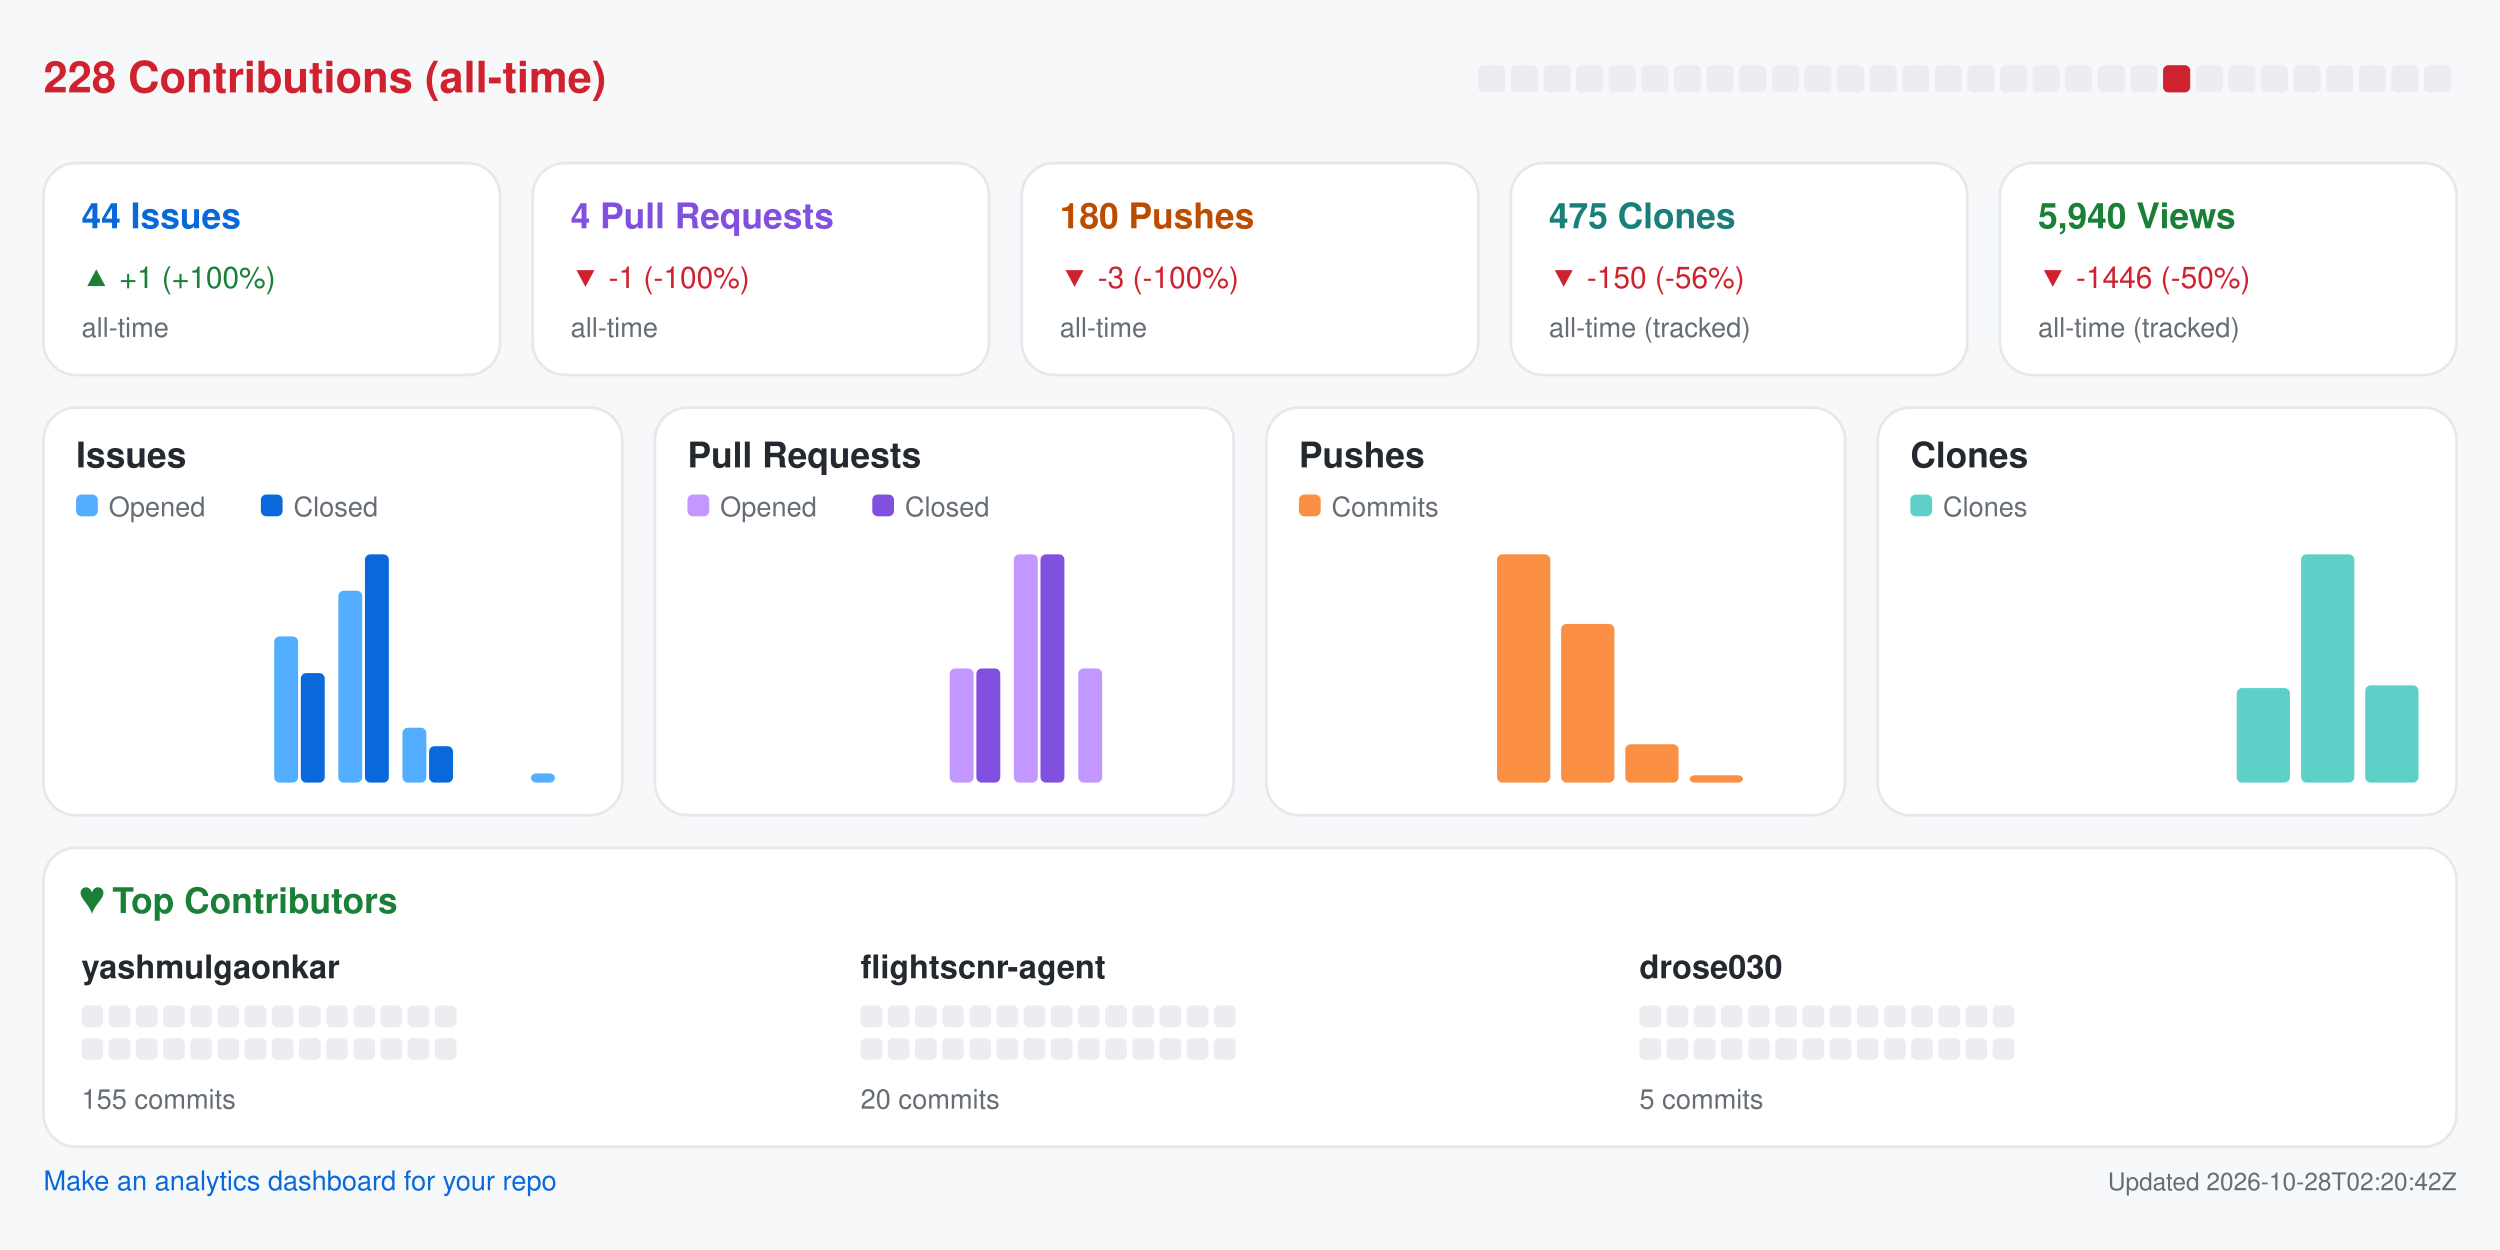
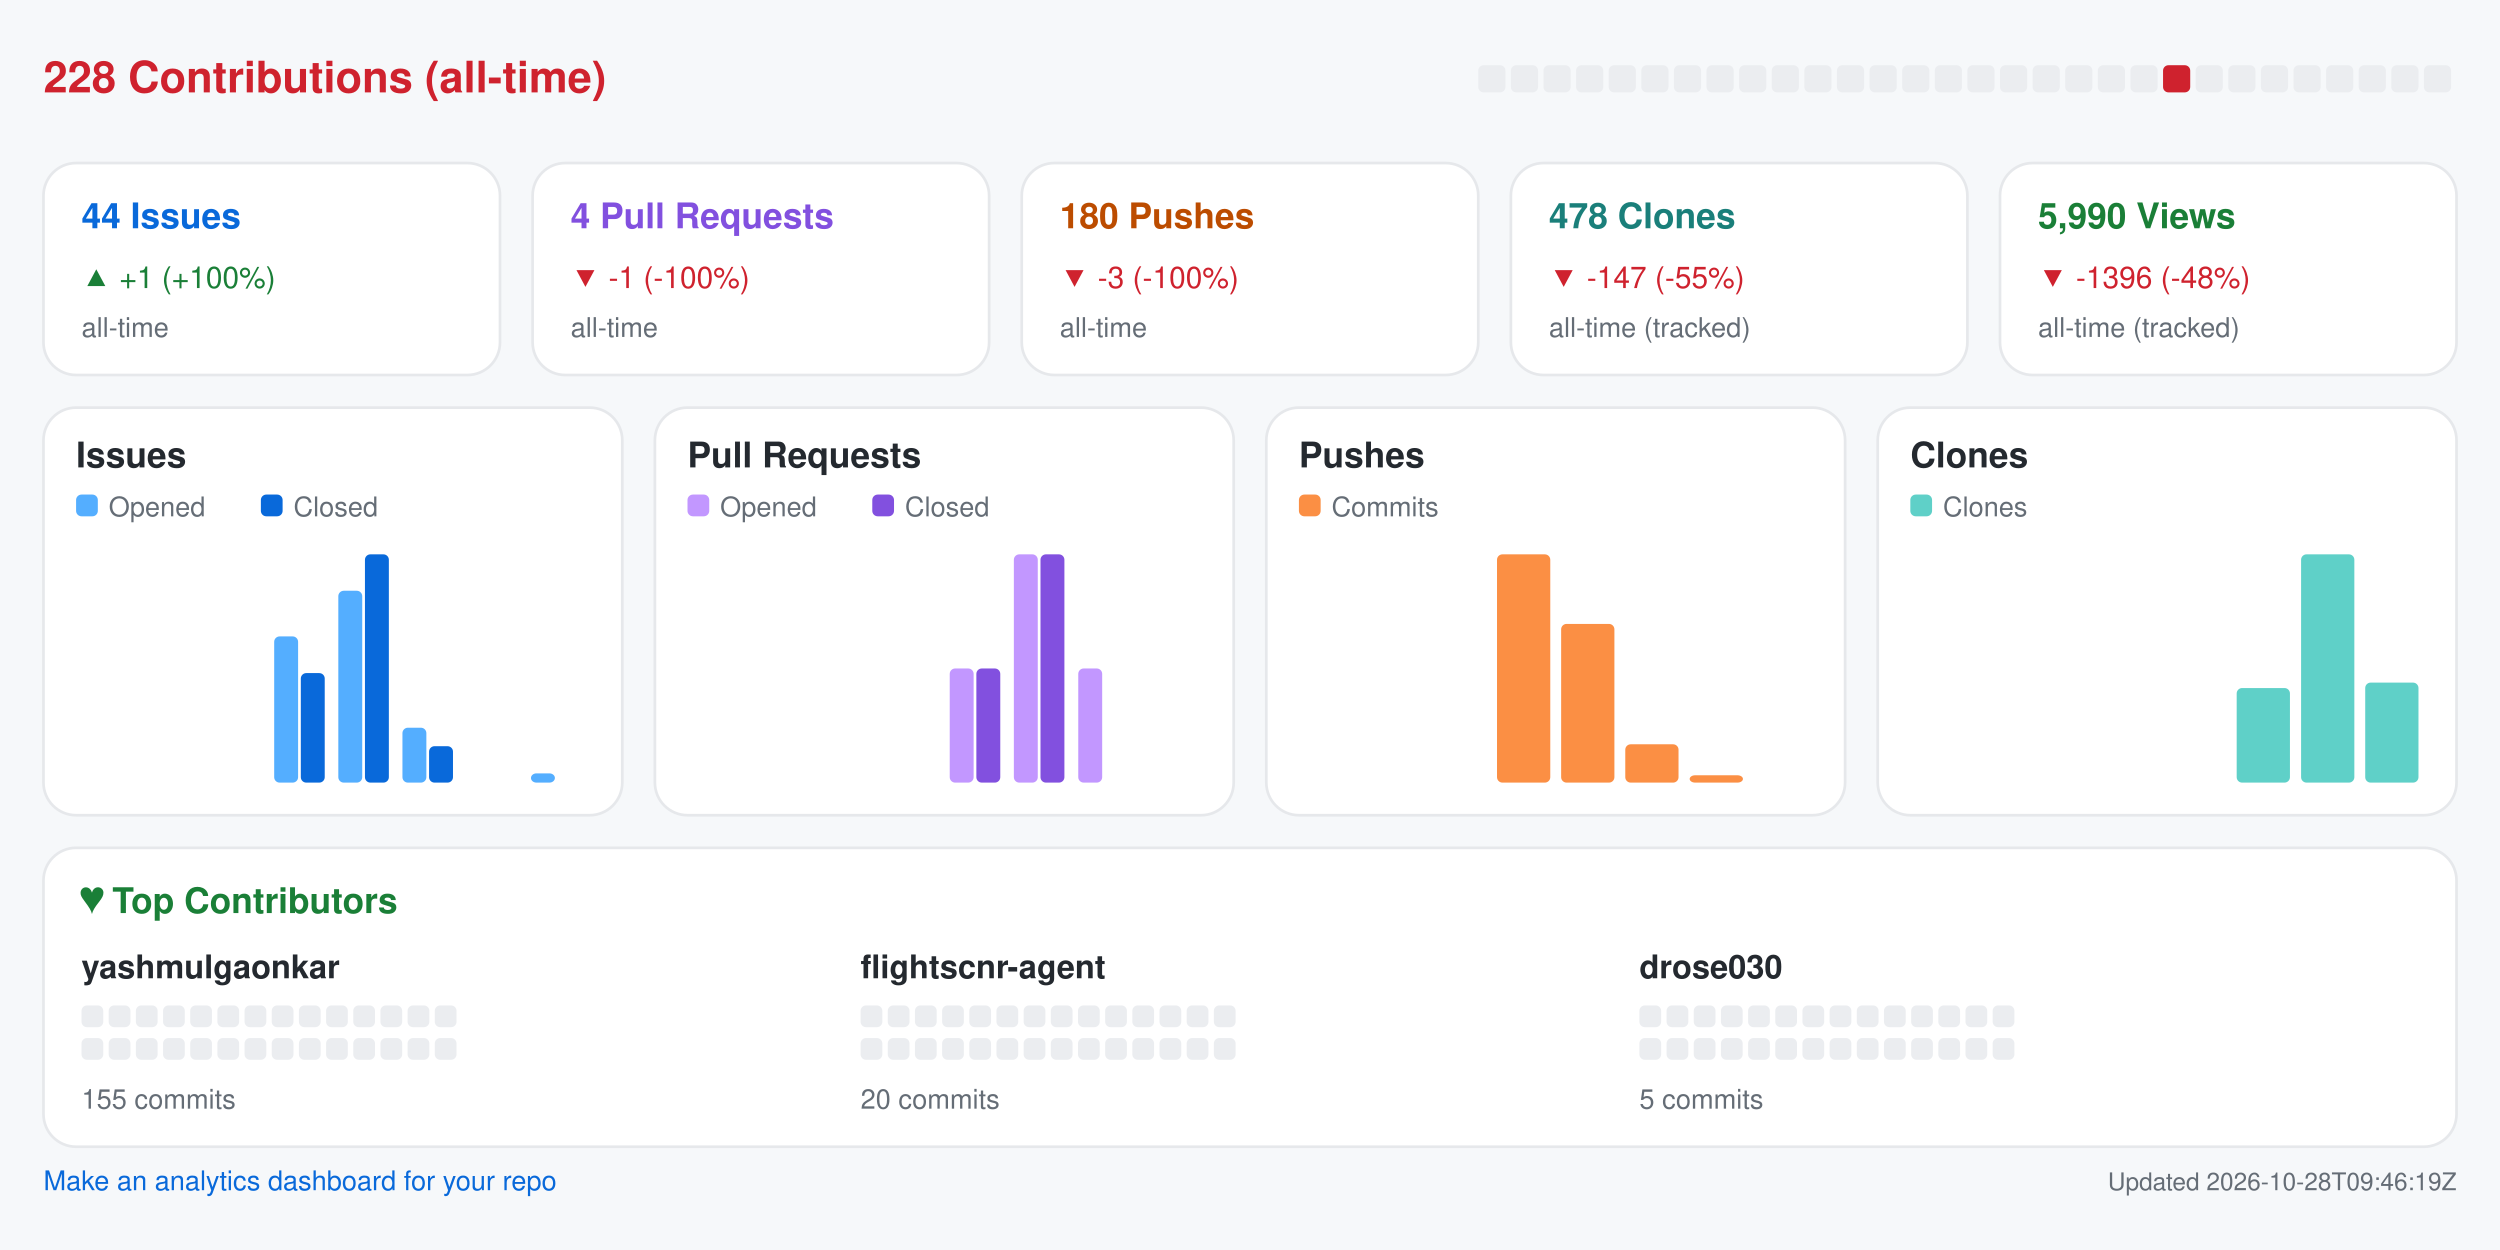
<svg xmlns="http://www.w3.org/2000/svg" width="920" height="460" viewBox="0 0 920 460" role="img" aria-label="Repository analytics for yashmulgaonkar/FlightScnr">
  <rect x="0.0" y="0.0" width="920.0" height="460.0" rx="0" fill="#f6f8fa" />
  <text x="16.0" y="34.0" fill="#cf222e" font-size="16" font-family="-apple-system,BlinkMacSystemFont,Segoe UI,Helvetica,Arial,sans-serif" font-weight="600" text-anchor="start">228 Contributions (all-time)</text>
  <rect x="544.0" y="24.0" width="10.0" height="10.0" rx="2" fill="#ebedf0" />
  <rect x="556.0" y="24.0" width="10.0" height="10.0" rx="2" fill="#ebedf0" />
  <rect x="568.0" y="24.0" width="10.0" height="10.0" rx="2" fill="#ebedf0" />
  <rect x="580.0" y="24.0" width="10.0" height="10.0" rx="2" fill="#ebedf0" />
  <rect x="592.0" y="24.0" width="10.0" height="10.0" rx="2" fill="#ebedf0" />
  <rect x="604.0" y="24.0" width="10.0" height="10.0" rx="2" fill="#ebedf0" />
  <rect x="616.0" y="24.0" width="10.0" height="10.0" rx="2" fill="#ebedf0" />
  <rect x="628.0" y="24.0" width="10.0" height="10.0" rx="2" fill="#ebedf0" />
  <rect x="640.0" y="24.0" width="10.0" height="10.0" rx="2" fill="#ebedf0" />
  <rect x="652.0" y="24.0" width="10.0" height="10.0" rx="2" fill="#ebedf0" />
  <rect x="664.0" y="24.0" width="10.0" height="10.0" rx="2" fill="#ebedf0" />
  <rect x="676.0" y="24.0" width="10.0" height="10.0" rx="2" fill="#ebedf0" />
  <rect x="688.0" y="24.0" width="10.0" height="10.0" rx="2" fill="#ebedf0" />
  <rect x="700.0" y="24.0" width="10.0" height="10.0" rx="2" fill="#ebedf0" />
  <rect x="712.0" y="24.0" width="10.0" height="10.0" rx="2" fill="#ebedf0" />
  <rect x="724.0" y="24.0" width="10.0" height="10.0" rx="2" fill="#ebedf0" />
  <rect x="736.0" y="24.0" width="10.0" height="10.0" rx="2" fill="#ebedf0" />
  <rect x="748.0" y="24.0" width="10.0" height="10.0" rx="2" fill="#ebedf0" />
  <rect x="760.0" y="24.0" width="10.0" height="10.0" rx="2" fill="#ebedf0" />
  <rect x="772.0" y="24.0" width="10.0" height="10.0" rx="2" fill="#ebedf0" />
  <rect x="784.0" y="24.0" width="10.0" height="10.0" rx="2" fill="#ebedf0" />
  <rect x="796.0" y="24.0" width="10.0" height="10.0" rx="2" fill="#cf222e" />
  <rect x="808.0" y="24.0" width="10.0" height="10.0" rx="2" fill="#ebedf0" />
  <rect x="820.0" y="24.0" width="10.0" height="10.0" rx="2" fill="#ebedf0" />
  <rect x="832.0" y="24.0" width="10.0" height="10.0" rx="2" fill="#ebedf0" />
  <rect x="844.0" y="24.0" width="10.0" height="10.0" rx="2" fill="#ebedf0" />
  <rect x="856.0" y="24.0" width="10.0" height="10.0" rx="2" fill="#ebedf0" />
  <rect x="868.0" y="24.0" width="10.0" height="10.0" rx="2" fill="#ebedf0" />
  <rect x="880.0" y="24.0" width="10.0" height="10.0" rx="2" fill="#ebedf0" />
  <rect x="892.0" y="24.0" width="10.0" height="10.0" rx="2" fill="#ebedf0" />
  <rect x="16.0" y="60.0" width="168.0" height="78.0" rx="12" fill="#ffffff" stroke="#e6e8eb" />
  <text x="30.0" y="84.0" fill="#0969da" font-size="13" font-family="-apple-system,BlinkMacSystemFont,Segoe UI,Helvetica,Arial,sans-serif" font-weight="600" text-anchor="start">44 Issues</text>
  <text x="30.0" y="106.0" fill="#1a7f37" font-size="11" font-family="-apple-system,BlinkMacSystemFont,Segoe UI,Helvetica,Arial,sans-serif" font-weight="400" text-anchor="start">▲ +1 (+100%)</text>
  <text x="30.0" y="124.0" fill="#656d76" font-size="10" font-family="-apple-system,BlinkMacSystemFont,Segoe UI,Helvetica,Arial,sans-serif" font-weight="400" text-anchor="start">all-time</text>
  <rect x="196.0" y="60.0" width="168.0" height="78.0" rx="12" fill="#ffffff" stroke="#e6e8eb" />
  <text x="210.0" y="84.0" fill="#8250df" font-size="13" font-family="-apple-system,BlinkMacSystemFont,Segoe UI,Helvetica,Arial,sans-serif" font-weight="600" text-anchor="start">4 Pull Requests</text>
  <text x="210.0" y="106.0" fill="#cf222e" font-size="11" font-family="-apple-system,BlinkMacSystemFont,Segoe UI,Helvetica,Arial,sans-serif" font-weight="400" text-anchor="start">▼ -1 (-100%)</text>
  <text x="210.0" y="124.0" fill="#656d76" font-size="10" font-family="-apple-system,BlinkMacSystemFont,Segoe UI,Helvetica,Arial,sans-serif" font-weight="400" text-anchor="start">all-time</text>
  <rect x="376.0" y="60.0" width="168.0" height="78.0" rx="12" fill="#ffffff" stroke="#e6e8eb" />
  <text x="390.0" y="84.0" fill="#bc4c00" font-size="13" font-family="-apple-system,BlinkMacSystemFont,Segoe UI,Helvetica,Arial,sans-serif" font-weight="600" text-anchor="start">180 Pushes</text>
  <text x="390.0" y="106.0" fill="#cf222e" font-size="11" font-family="-apple-system,BlinkMacSystemFont,Segoe UI,Helvetica,Arial,sans-serif" font-weight="400" text-anchor="start">▼ -3 (-100%)</text>
  <text x="390.0" y="124.0" fill="#656d76" font-size="10" font-family="-apple-system,BlinkMacSystemFont,Segoe UI,Helvetica,Arial,sans-serif" font-weight="400" text-anchor="start">all-time</text>
  <rect x="556.0" y="60.0" width="168.0" height="78.0" rx="12" fill="#ffffff" stroke="#e6e8eb" />
-   <text x="570.0" y="84.0" fill="#1a7f7a" font-size="13" font-family="-apple-system,BlinkMacSystemFont,Segoe UI,Helvetica,Arial,sans-serif" font-weight="600" text-anchor="start">475 Clones</text>
-   <text x="570.0" y="106.0" fill="#cf222e" font-size="11" font-family="-apple-system,BlinkMacSystemFont,Segoe UI,Helvetica,Arial,sans-serif" font-weight="400" text-anchor="start">▼ -150 (-56%)</text>
+   <text x="570.0" y="84.0" fill="#1a7f7a" font-size="13" font-family="-apple-system,BlinkMacSystemFont,Segoe UI,Helvetica,Arial,sans-serif" font-weight="600" text-anchor="start">478 Clones</text>
+   <text x="570.0" y="106.0" fill="#cf222e" font-size="11" font-family="-apple-system,BlinkMacSystemFont,Segoe UI,Helvetica,Arial,sans-serif" font-weight="400" text-anchor="start">▼ -147 (-55%)</text>
  <text x="570.0" y="124.0" fill="#656d76" font-size="10" font-family="-apple-system,BlinkMacSystemFont,Segoe UI,Helvetica,Arial,sans-serif" font-weight="400" text-anchor="start">all-time (tracked)</text>
  <rect x="736.0" y="60.0" width="168.0" height="78.0" rx="12" fill="#ffffff" stroke="#e6e8eb" />
-   <text x="750.0" y="84.0" fill="#1a7f37" font-size="13" font-family="-apple-system,BlinkMacSystemFont,Segoe UI,Helvetica,Arial,sans-serif" font-weight="600" text-anchor="start">5,940 Views</text>
-   <text x="750.0" y="106.0" fill="#cf222e" font-size="11" font-family="-apple-system,BlinkMacSystemFont,Segoe UI,Helvetica,Arial,sans-serif" font-weight="400" text-anchor="start">▼ -1446 (-50%)</text>
+   <text x="750.0" y="84.0" fill="#1a7f37" font-size="13" font-family="-apple-system,BlinkMacSystemFont,Segoe UI,Helvetica,Arial,sans-serif" font-weight="600" text-anchor="start">5,990 Views</text>
+   <text x="750.0" y="106.0" fill="#cf222e" font-size="11" font-family="-apple-system,BlinkMacSystemFont,Segoe UI,Helvetica,Arial,sans-serif" font-weight="400" text-anchor="start">▼ -1396 (-48%)</text>
  <text x="750.0" y="124.0" fill="#656d76" font-size="10" font-family="-apple-system,BlinkMacSystemFont,Segoe UI,Helvetica,Arial,sans-serif" font-weight="400" text-anchor="start">all-time (tracked)</text>
  <rect x="16.0" y="150.0" width="213.0" height="150.0" rx="12" fill="#ffffff" stroke="#e6e8eb" />
  <text x="28.0" y="172.0" fill="#24292f" font-size="13" font-family="-apple-system,BlinkMacSystemFont,Segoe UI,Helvetica,Arial,sans-serif" font-weight="600" text-anchor="start">Issues</text>
  <rect x="28.0" y="182.0" width="8.0" height="8.0" rx="2" fill="#54aeff" />
  <text x="40.0" y="190.0" fill="#656d76" font-size="10" font-family="-apple-system,BlinkMacSystemFont,Segoe UI,Helvetica,Arial,sans-serif" font-weight="400" text-anchor="start">Opened</text>
  <rect x="96.0" y="182.0" width="8.0" height="8.0" rx="2" fill="#0969da" />
  <text x="108.0" y="190.0" fill="#656d76" font-size="10" font-family="-apple-system,BlinkMacSystemFont,Segoe UI,Helvetica,Arial,sans-serif" font-weight="400" text-anchor="start">Closed</text>
  <rect x="30.0" y="288.0" width="8.8" height="0.0" rx="2" fill="#54aeff" />
  <rect x="39.8" y="288.0" width="8.8" height="0.0" rx="2" fill="#0969da" />
  <rect x="53.6" y="288.0" width="8.8" height="0.0" rx="2" fill="#54aeff" />
  <rect x="63.4" y="288.0" width="8.8" height="0.0" rx="2" fill="#0969da" />
  <rect x="77.2" y="288.0" width="8.8" height="0.0" rx="2" fill="#54aeff" />
  <rect x="87.1" y="288.0" width="8.8" height="0.0" rx="2" fill="#0969da" />
  <rect x="100.9" y="234.2" width="8.8" height="53.8" rx="2" fill="#54aeff" />
  <rect x="110.7" y="247.7" width="8.8" height="40.3" rx="2" fill="#0969da" />
  <rect x="124.5" y="217.4" width="8.8" height="70.6" rx="2" fill="#54aeff" />
  <rect x="134.3" y="204.0" width="8.8" height="84.0" rx="2" fill="#0969da" />
  <rect x="148.1" y="267.8" width="8.8" height="20.2" rx="2" fill="#54aeff" />
  <rect x="157.9" y="274.6" width="8.8" height="13.4" rx="2" fill="#0969da" />
  <rect x="171.8" y="288.0" width="8.8" height="0.0" rx="2" fill="#54aeff" />
  <rect x="181.6" y="288.0" width="8.8" height="0.0" rx="2" fill="#0969da" />
  <rect x="195.4" y="284.6" width="8.8" height="3.4" rx="2" fill="#54aeff" />
  <rect x="205.2" y="288.0" width="8.8" height="0.0" rx="2" fill="#0969da" />
  <rect x="241.0" y="150.0" width="213.0" height="150.0" rx="12" fill="#ffffff" stroke="#e6e8eb" />
  <text x="253.0" y="172.0" fill="#24292f" font-size="13" font-family="-apple-system,BlinkMacSystemFont,Segoe UI,Helvetica,Arial,sans-serif" font-weight="600" text-anchor="start">Pull Requests</text>
  <rect x="253.0" y="182.0" width="8.0" height="8.0" rx="2" fill="#c297ff" />
  <text x="265.0" y="190.0" fill="#656d76" font-size="10" font-family="-apple-system,BlinkMacSystemFont,Segoe UI,Helvetica,Arial,sans-serif" font-weight="400" text-anchor="start">Opened</text>
  <rect x="321.0" y="182.0" width="8.0" height="8.0" rx="2" fill="#8250df" />
  <text x="333.0" y="190.0" fill="#656d76" font-size="10" font-family="-apple-system,BlinkMacSystemFont,Segoe UI,Helvetica,Arial,sans-serif" font-weight="400" text-anchor="start">Closed</text>
  <rect x="255.0" y="288.0" width="8.8" height="0.0" rx="2" fill="#c297ff" />
  <rect x="264.8" y="288.0" width="8.8" height="0.0" rx="2" fill="#8250df" />
  <rect x="278.6" y="288.0" width="8.8" height="0.0" rx="2" fill="#c297ff" />
  <rect x="288.4" y="288.0" width="8.8" height="0.0" rx="2" fill="#8250df" />
  <rect x="302.2" y="288.0" width="8.8" height="0.0" rx="2" fill="#c297ff" />
  <rect x="312.1" y="288.0" width="8.8" height="0.0" rx="2" fill="#8250df" />
  <rect x="325.9" y="288.0" width="8.8" height="0.0" rx="2" fill="#c297ff" />
  <rect x="335.7" y="288.0" width="8.8" height="0.0" rx="2" fill="#8250df" />
  <rect x="349.5" y="246.0" width="8.8" height="42.0" rx="2" fill="#c297ff" />
  <rect x="359.3" y="246.0" width="8.8" height="42.0" rx="2" fill="#8250df" />
  <rect x="373.1" y="204.0" width="8.8" height="84.0" rx="2" fill="#c297ff" />
  <rect x="382.9" y="204.0" width="8.8" height="84.0" rx="2" fill="#8250df" />
  <rect x="396.8" y="246.0" width="8.8" height="42.0" rx="2" fill="#c297ff" />
  <rect x="406.6" y="288.0" width="8.8" height="0.0" rx="2" fill="#8250df" />
  <rect x="420.4" y="288.0" width="8.8" height="0.0" rx="2" fill="#c297ff" />
  <rect x="430.2" y="288.0" width="8.8" height="0.0" rx="2" fill="#8250df" />
  <rect x="466.0" y="150.0" width="213.0" height="150.0" rx="12" fill="#ffffff" stroke="#e6e8eb" />
  <text x="478.0" y="172.0" fill="#24292f" font-size="13" font-family="-apple-system,BlinkMacSystemFont,Segoe UI,Helvetica,Arial,sans-serif" font-weight="600" text-anchor="start">Pushes</text>
  <rect x="478.0" y="182.0" width="8.0" height="8.0" rx="2" fill="#fb8f44" />
  <text x="490.0" y="190.0" fill="#656d76" font-size="10" font-family="-apple-system,BlinkMacSystemFont,Segoe UI,Helvetica,Arial,sans-serif" font-weight="400" text-anchor="start">Commits</text>
  <rect x="480.0" y="288.0" width="19.6" height="0.0" rx="2" fill="#fb8f44" />
  <rect x="503.6" y="288.0" width="19.6" height="0.0" rx="2" fill="#fb8f44" />
  <rect x="527.2" y="288.0" width="19.6" height="0.0" rx="2" fill="#fb8f44" />
  <rect x="550.9" y="204.0" width="19.6" height="84.0" rx="2" fill="#fb8f44" />
  <rect x="574.5" y="229.6" width="19.6" height="58.4" rx="2" fill="#fb8f44" />
  <rect x="598.1" y="273.9" width="19.6" height="14.1" rx="2" fill="#fb8f44" />
  <rect x="621.8" y="285.3" width="19.6" height="2.7" rx="2" fill="#fb8f44" />
  <rect x="645.4" y="288.0" width="19.6" height="0.0" rx="2" fill="#fb8f44" />
  <rect x="691.0" y="150.0" width="213.0" height="150.0" rx="12" fill="#ffffff" stroke="#e6e8eb" />
  <text x="703.0" y="172.0" fill="#24292f" font-size="13" font-family="-apple-system,BlinkMacSystemFont,Segoe UI,Helvetica,Arial,sans-serif" font-weight="600" text-anchor="start">Clones</text>
  <rect x="703.0" y="182.0" width="8.0" height="8.0" rx="2" fill="#5fd0c8" />
  <text x="715.0" y="190.0" fill="#656d76" font-size="10" font-family="-apple-system,BlinkMacSystemFont,Segoe UI,Helvetica,Arial,sans-serif" font-weight="400" text-anchor="start">Clones</text>
  <rect x="705.0" y="288.0" width="19.6" height="0.0" rx="2" fill="#5fd0c8" />
  <rect x="728.6" y="288.0" width="19.6" height="0.0" rx="2" fill="#5fd0c8" />
  <rect x="752.2" y="288.0" width="19.6" height="0.0" rx="2" fill="#5fd0c8" />
  <rect x="775.9" y="288.0" width="19.6" height="0.0" rx="2" fill="#5fd0c8" />
  <rect x="799.5" y="288.0" width="19.6" height="0.0" rx="2" fill="#5fd0c8" />
  <rect x="823.1" y="253.2" width="19.6" height="34.8" rx="2" fill="#5fd0c8" />
  <rect x="846.8" y="204.0" width="19.6" height="84.0" rx="2" fill="#5fd0c8" />
-   <rect x="870.4" y="252.2" width="19.6" height="35.8" rx="2" fill="#5fd0c8" />
+   <rect x="870.4" y="251.2" width="19.6" height="36.8" rx="2" fill="#5fd0c8" />
  <rect x="16.0" y="312.0" width="888.0" height="110.0" rx="12" fill="#ffffff" stroke="#e6e8eb" />
  <text x="30.0" y="336.0" fill="#1a7f37" font-size="13" font-family="-apple-system,BlinkMacSystemFont,Segoe UI,Helvetica,Arial,sans-serif" font-weight="600" text-anchor="start">♥  Top Contributors</text>
  <text x="30.0" y="360.0" fill="#24292f" font-size="12" font-family="-apple-system,BlinkMacSystemFont,Segoe UI,Helvetica,Arial,sans-serif" font-weight="600" text-anchor="start">yashmulgaonkar</text>
  <rect x="30.0" y="370.0" width="8.0" height="8.0" rx="2" fill="#ebedf0" />
  <rect x="40.0" y="370.0" width="8.0" height="8.0" rx="2" fill="#ebedf0" />
  <rect x="50.0" y="370.0" width="8.0" height="8.0" rx="2" fill="#ebedf0" />
  <rect x="60.0" y="370.0" width="8.0" height="8.0" rx="2" fill="#ebedf0" />
  <rect x="70.0" y="370.0" width="8.0" height="8.0" rx="2" fill="#ebedf0" />
  <rect x="80.0" y="370.0" width="8.0" height="8.0" rx="2" fill="#ebedf0" />
  <rect x="90.0" y="370.0" width="8.0" height="8.0" rx="2" fill="#ebedf0" />
  <rect x="100.0" y="370.0" width="8.0" height="8.0" rx="2" fill="#ebedf0" />
  <rect x="110.0" y="370.0" width="8.0" height="8.0" rx="2" fill="#ebedf0" />
  <rect x="120.0" y="370.0" width="8.0" height="8.0" rx="2" fill="#ebedf0" />
  <rect x="130.0" y="370.0" width="8.0" height="8.0" rx="2" fill="#ebedf0" />
  <rect x="140.0" y="370.0" width="8.0" height="8.0" rx="2" fill="#ebedf0" />
  <rect x="150.0" y="370.0" width="8.0" height="8.0" rx="2" fill="#ebedf0" />
  <rect x="160.0" y="370.0" width="8.0" height="8.0" rx="2" fill="#ebedf0" />
  <rect x="30.0" y="382.0" width="8.0" height="8.0" rx="2" fill="#ebedf0" />
  <rect x="40.0" y="382.0" width="8.0" height="8.0" rx="2" fill="#ebedf0" />
  <rect x="50.0" y="382.0" width="8.0" height="8.0" rx="2" fill="#ebedf0" />
  <rect x="60.0" y="382.0" width="8.0" height="8.0" rx="2" fill="#ebedf0" />
  <rect x="70.0" y="382.0" width="8.0" height="8.0" rx="2" fill="#ebedf0" />
  <rect x="80.0" y="382.0" width="8.0" height="8.0" rx="2" fill="#ebedf0" />
  <rect x="90.0" y="382.0" width="8.0" height="8.0" rx="2" fill="#ebedf0" />
  <rect x="100.0" y="382.0" width="8.0" height="8.0" rx="2" fill="#ebedf0" />
  <rect x="110.0" y="382.0" width="8.0" height="8.0" rx="2" fill="#ebedf0" />
  <rect x="120.0" y="382.0" width="8.0" height="8.0" rx="2" fill="#ebedf0" />
  <rect x="130.0" y="382.0" width="8.0" height="8.0" rx="2" fill="#ebedf0" />
  <rect x="140.0" y="382.0" width="8.0" height="8.0" rx="2" fill="#ebedf0" />
  <rect x="150.0" y="382.0" width="8.0" height="8.0" rx="2" fill="#ebedf0" />
  <rect x="160.0" y="382.0" width="8.0" height="8.0" rx="2" fill="#ebedf0" />
  <text x="30.0" y="408.0" fill="#656d76" font-size="10" font-family="-apple-system,BlinkMacSystemFont,Segoe UI,Helvetica,Arial,sans-serif" font-weight="400" text-anchor="start">155 commits</text>
  <text x="316.7" y="360.0" fill="#24292f" font-size="12" font-family="-apple-system,BlinkMacSystemFont,Segoe UI,Helvetica,Arial,sans-serif" font-weight="600" text-anchor="start">flightscnr-agent</text>
  <rect x="316.7" y="370.0" width="8.0" height="8.0" rx="2" fill="#ebedf0" />
  <rect x="326.7" y="370.0" width="8.0" height="8.0" rx="2" fill="#ebedf0" />
  <rect x="336.7" y="370.0" width="8.0" height="8.0" rx="2" fill="#ebedf0" />
  <rect x="346.7" y="370.0" width="8.0" height="8.0" rx="2" fill="#ebedf0" />
  <rect x="356.7" y="370.0" width="8.0" height="8.0" rx="2" fill="#ebedf0" />
  <rect x="366.7" y="370.0" width="8.0" height="8.0" rx="2" fill="#ebedf0" />
  <rect x="376.7" y="370.0" width="8.0" height="8.0" rx="2" fill="#ebedf0" />
  <rect x="386.7" y="370.0" width="8.0" height="8.0" rx="2" fill="#ebedf0" />
  <rect x="396.7" y="370.0" width="8.0" height="8.0" rx="2" fill="#ebedf0" />
  <rect x="406.7" y="370.0" width="8.0" height="8.0" rx="2" fill="#ebedf0" />
  <rect x="416.7" y="370.0" width="8.0" height="8.0" rx="2" fill="#ebedf0" />
  <rect x="426.7" y="370.0" width="8.0" height="8.0" rx="2" fill="#ebedf0" />
  <rect x="436.7" y="370.0" width="8.0" height="8.0" rx="2" fill="#ebedf0" />
  <rect x="446.7" y="370.0" width="8.0" height="8.0" rx="2" fill="#ebedf0" />
  <rect x="316.7" y="382.0" width="8.0" height="8.0" rx="2" fill="#ebedf0" />
  <rect x="326.7" y="382.0" width="8.0" height="8.0" rx="2" fill="#ebedf0" />
  <rect x="336.7" y="382.0" width="8.0" height="8.0" rx="2" fill="#ebedf0" />
  <rect x="346.7" y="382.0" width="8.0" height="8.0" rx="2" fill="#ebedf0" />
  <rect x="356.7" y="382.0" width="8.0" height="8.0" rx="2" fill="#ebedf0" />
  <rect x="366.7" y="382.0" width="8.0" height="8.0" rx="2" fill="#ebedf0" />
  <rect x="376.7" y="382.0" width="8.0" height="8.0" rx="2" fill="#ebedf0" />
  <rect x="386.7" y="382.0" width="8.0" height="8.0" rx="2" fill="#ebedf0" />
  <rect x="396.7" y="382.0" width="8.0" height="8.0" rx="2" fill="#ebedf0" />
  <rect x="406.7" y="382.0" width="8.0" height="8.0" rx="2" fill="#ebedf0" />
  <rect x="416.7" y="382.0" width="8.0" height="8.0" rx="2" fill="#ebedf0" />
  <rect x="426.7" y="382.0" width="8.0" height="8.0" rx="2" fill="#ebedf0" />
  <rect x="436.7" y="382.0" width="8.0" height="8.0" rx="2" fill="#ebedf0" />
  <rect x="446.7" y="382.0" width="8.0" height="8.0" rx="2" fill="#ebedf0" />
  <text x="316.7" y="408.0" fill="#656d76" font-size="10" font-family="-apple-system,BlinkMacSystemFont,Segoe UI,Helvetica,Arial,sans-serif" font-weight="400" text-anchor="start">20 commits</text>
  <text x="603.3" y="360.0" fill="#24292f" font-size="12" font-family="-apple-system,BlinkMacSystemFont,Segoe UI,Helvetica,Arial,sans-serif" font-weight="600" text-anchor="start">drose030</text>
  <rect x="603.3" y="370.0" width="8.0" height="8.0" rx="2" fill="#ebedf0" />
  <rect x="613.3" y="370.0" width="8.0" height="8.0" rx="2" fill="#ebedf0" />
  <rect x="623.3" y="370.0" width="8.0" height="8.0" rx="2" fill="#ebedf0" />
  <rect x="633.3" y="370.0" width="8.0" height="8.0" rx="2" fill="#ebedf0" />
  <rect x="643.3" y="370.0" width="8.0" height="8.0" rx="2" fill="#ebedf0" />
  <rect x="653.3" y="370.0" width="8.0" height="8.0" rx="2" fill="#ebedf0" />
  <rect x="663.3" y="370.0" width="8.0" height="8.0" rx="2" fill="#ebedf0" />
  <rect x="673.3" y="370.0" width="8.0" height="8.0" rx="2" fill="#ebedf0" />
  <rect x="683.3" y="370.0" width="8.0" height="8.0" rx="2" fill="#ebedf0" />
  <rect x="693.3" y="370.0" width="8.0" height="8.0" rx="2" fill="#ebedf0" />
  <rect x="703.3" y="370.0" width="8.0" height="8.0" rx="2" fill="#ebedf0" />
  <rect x="713.3" y="370.0" width="8.0" height="8.0" rx="2" fill="#ebedf0" />
  <rect x="723.3" y="370.0" width="8.0" height="8.0" rx="2" fill="#ebedf0" />
  <rect x="733.3" y="370.0" width="8.0" height="8.0" rx="2" fill="#ebedf0" />
  <rect x="603.3" y="382.0" width="8.0" height="8.0" rx="2" fill="#ebedf0" />
  <rect x="613.3" y="382.0" width="8.0" height="8.0" rx="2" fill="#ebedf0" />
  <rect x="623.3" y="382.0" width="8.0" height="8.0" rx="2" fill="#ebedf0" />
  <rect x="633.3" y="382.0" width="8.0" height="8.0" rx="2" fill="#ebedf0" />
  <rect x="643.3" y="382.0" width="8.0" height="8.0" rx="2" fill="#ebedf0" />
  <rect x="653.3" y="382.0" width="8.0" height="8.0" rx="2" fill="#ebedf0" />
  <rect x="663.3" y="382.0" width="8.0" height="8.0" rx="2" fill="#ebedf0" />
  <rect x="673.3" y="382.0" width="8.0" height="8.0" rx="2" fill="#ebedf0" />
  <rect x="683.3" y="382.0" width="8.0" height="8.0" rx="2" fill="#ebedf0" />
  <rect x="693.3" y="382.0" width="8.0" height="8.0" rx="2" fill="#ebedf0" />
  <rect x="703.3" y="382.0" width="8.0" height="8.0" rx="2" fill="#ebedf0" />
  <rect x="713.3" y="382.0" width="8.0" height="8.0" rx="2" fill="#ebedf0" />
  <rect x="723.3" y="382.0" width="8.0" height="8.0" rx="2" fill="#ebedf0" />
  <rect x="733.3" y="382.0" width="8.0" height="8.0" rx="2" fill="#ebedf0" />
  <text x="603.3" y="408.0" fill="#656d76" font-size="10" font-family="-apple-system,BlinkMacSystemFont,Segoe UI,Helvetica,Arial,sans-serif" font-weight="400" text-anchor="start">5 commits</text>
  <a href="https://github.com/yashmulgaonkar/repo-analytics" target="_blank" rel="noopener noreferrer">
    <text x="16.0" y="438.0" fill="#0969da" font-size="10" font-family="-apple-system,BlinkMacSystemFont,Segoe UI,Helvetica,Arial,sans-serif" font-weight="400" text-anchor="start">Make an analytics dashboard for your repo</text>
  </a>
-   <text x="904.0" y="438.0" fill="#656d76" font-size="9" font-family="-apple-system,BlinkMacSystemFont,Segoe UI,Helvetica,Arial,sans-serif" font-weight="400" text-anchor="end">Updated 2026-10-28T02:20:42Z</text>
+   <text x="904.0" y="438.0" fill="#656d76" font-size="9" font-family="-apple-system,BlinkMacSystemFont,Segoe UI,Helvetica,Arial,sans-serif" font-weight="400" text-anchor="end">Updated 2026-10-28T09:46:19Z</text>
</svg>
